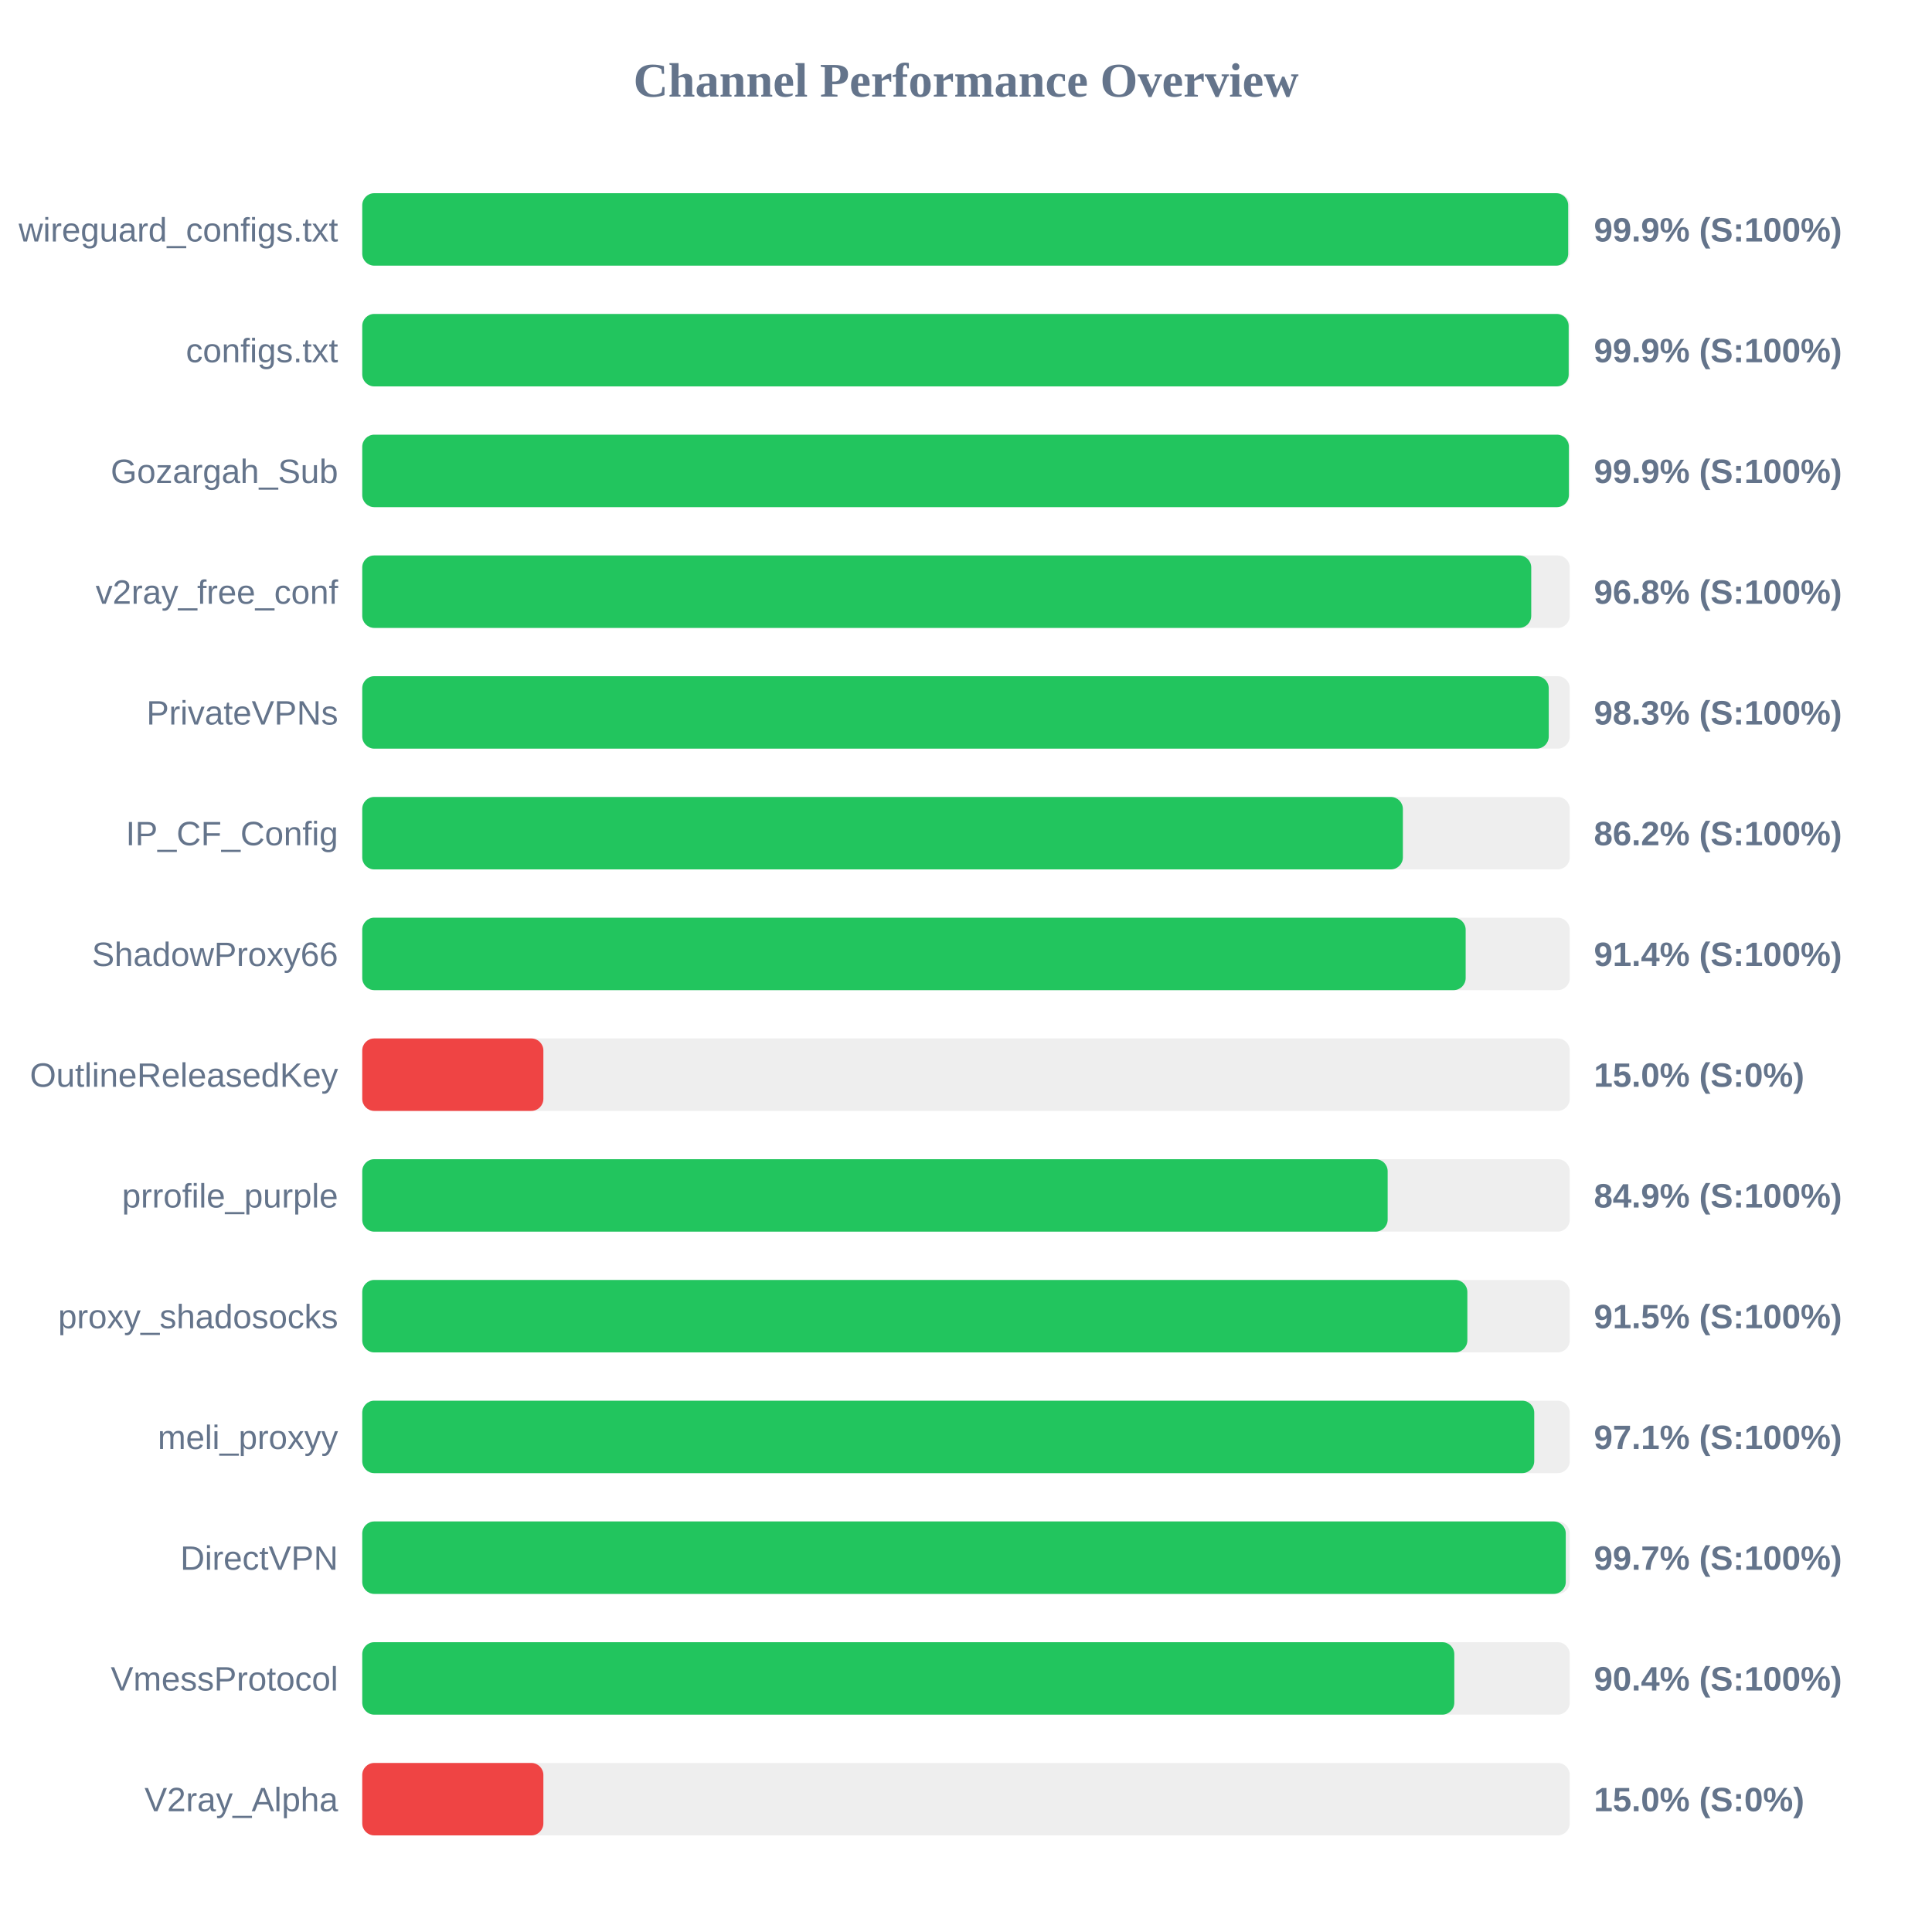
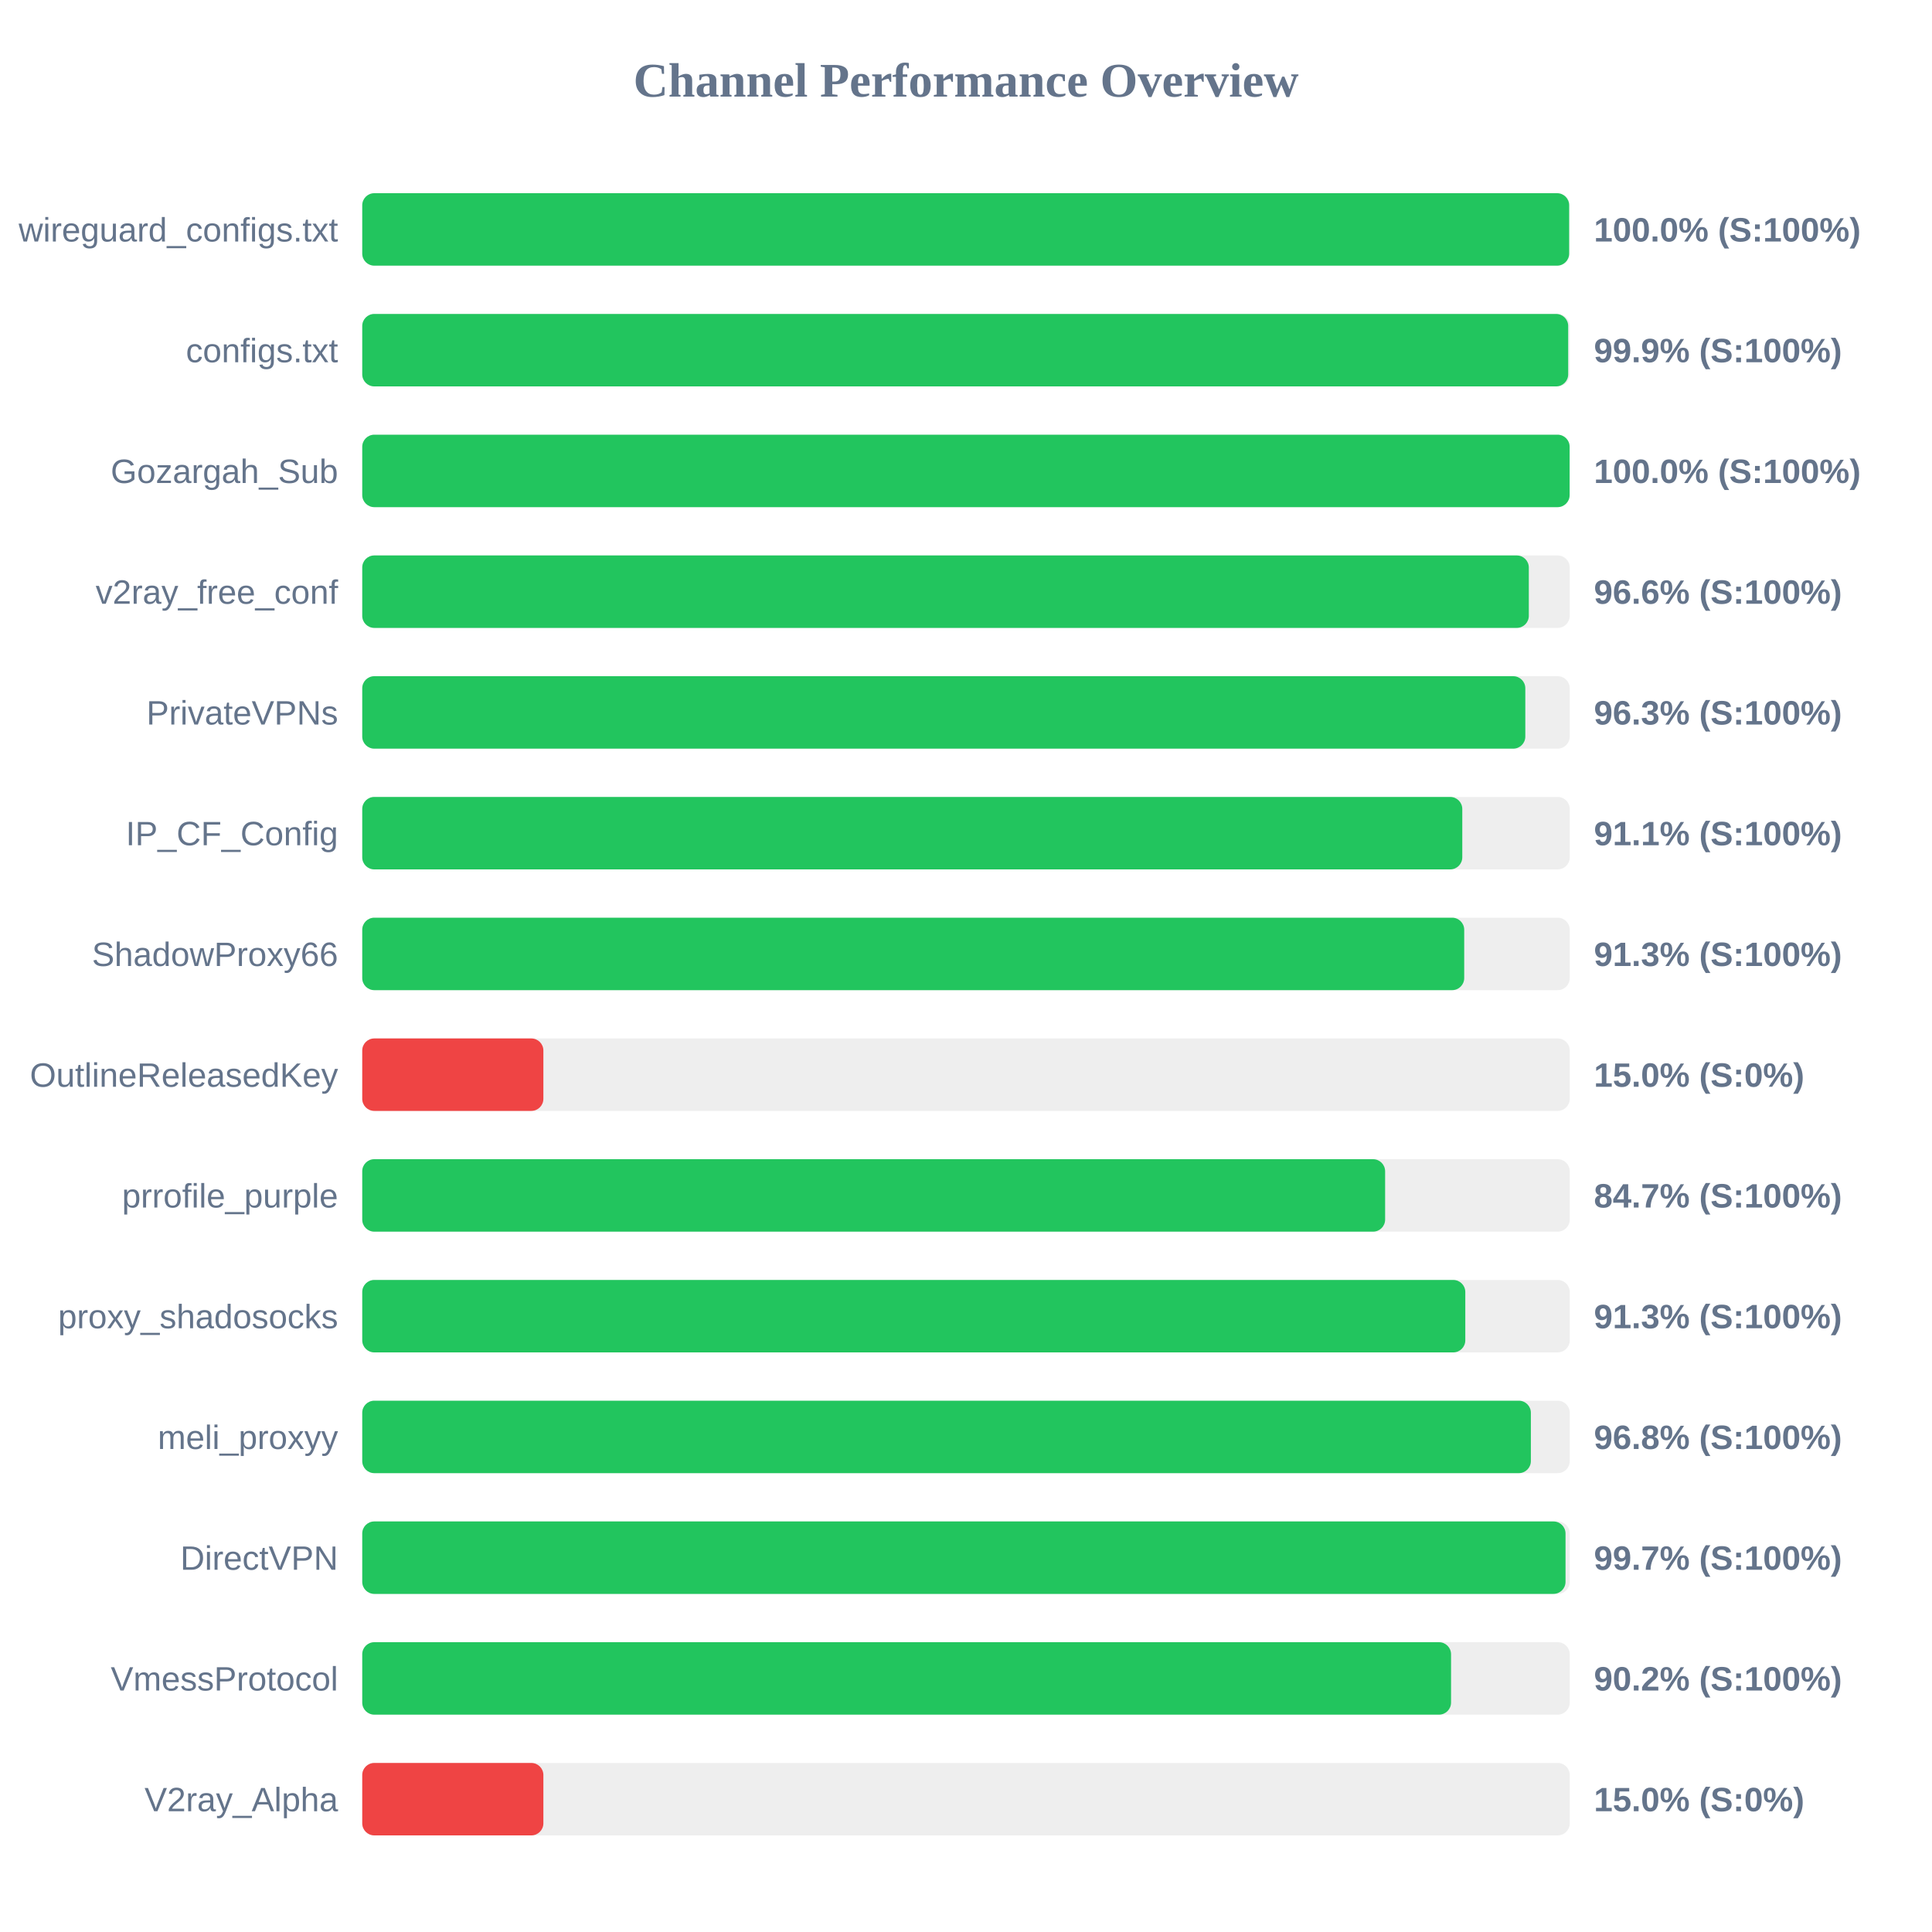
<svg xmlns="http://www.w3.org/2000/svg" width="800" height="800" version="1.1">
  <style>
        .row { font: 14px Arial; fill: #64748b; }
        .score { font: bold 14px Arial; fill: #64748b; }
    </style>
  <text x="400" y="40" text-anchor="middle" font-size="20px" font-weight="bold" fill="#64748b">Channel Performance Overview</text>
  <rect x="150" y="80" width="500" height="30" fill="#eee" rx="5" />
-   <rect x="150" y="80" width="499.35" height="30" fill="#22c55e" rx="5" />
+   <rect x="150" y="80" width="499.75" height="30" fill="#22c55e" rx="5" />
  <text x="140" y="100" text-anchor="end" class="row">wireguard_configs.txt</text>
-   <text x="660" y="100" text-anchor="start" class="score">99.9% (S:100%)</text>
+   <text x="660" y="100" text-anchor="start" class="score">100.0% (S:100%)</text>
  <rect x="150" y="130" width="500" height="30" fill="#eee" rx="5" />
-   <rect x="150" y="130" width="499.55" height="30" fill="#22c55e" rx="5" />
+   <rect x="150" y="130" width="499.35" height="30" fill="#22c55e" rx="5" />
  <text x="140" y="150" text-anchor="end" class="row">configs.txt</text>
  <text x="660" y="150" text-anchor="start" class="score">99.9% (S:100%)</text>
  <rect x="150" y="180" width="500" height="30" fill="#eee" rx="5" />
-   <rect x="150" y="180" width="499.65" height="30" fill="#22c55e" rx="5" />
+   <rect x="150" y="180" width="499.95" height="30" fill="#22c55e" rx="5" />
  <text x="140" y="200" text-anchor="end" class="row">Gozargah_Sub</text>
-   <text x="660" y="200" text-anchor="start" class="score">99.9% (S:100%)</text>
+   <text x="660" y="200" text-anchor="start" class="score">100.0% (S:100%)</text>
  <rect x="150" y="230" width="500" height="30" fill="#eee" rx="5" />
-   <rect x="150" y="230" width="484.05" height="30" fill="#22c55e" rx="5" />
+   <rect x="150" y="230" width="483.05" height="30" fill="#22c55e" rx="5" />
  <text x="140" y="250" text-anchor="end" class="row">v2ray_free_conf</text>
-   <text x="660" y="250" text-anchor="start" class="score">96.8% (S:100%)</text>
+   <text x="660" y="250" text-anchor="start" class="score">96.6% (S:100%)</text>
  <rect x="150" y="280" width="500" height="30" fill="#eee" rx="5" />
-   <rect x="150" y="280" width="491.3" height="30" fill="#22c55e" rx="5" />
+   <rect x="150" y="280" width="481.6" height="30" fill="#22c55e" rx="5" />
  <text x="140" y="300" text-anchor="end" class="row">PrivateVPNs</text>
-   <text x="660" y="300" text-anchor="start" class="score">98.3% (S:100%)</text>
+   <text x="660" y="300" text-anchor="start" class="score">96.3% (S:100%)</text>
  <rect x="150" y="330" width="500" height="30" fill="#eee" rx="5" />
-   <rect x="150" y="330" width="430.9" height="30" fill="#22c55e" rx="5" />
+   <rect x="150" y="330" width="455.5" height="30" fill="#22c55e" rx="5" />
  <text x="140" y="350" text-anchor="end" class="row">IP_CF_Config</text>
-   <text x="660" y="350" text-anchor="start" class="score">86.2% (S:100%)</text>
+   <text x="660" y="350" text-anchor="start" class="score">91.1% (S:100%)</text>
  <rect x="150" y="380" width="500" height="30" fill="#eee" rx="5" />
-   <rect x="150" y="380" width="456.9" height="30" fill="#22c55e" rx="5" />
+   <rect x="150" y="380" width="456.3" height="30" fill="#22c55e" rx="5" />
  <text x="140" y="400" text-anchor="end" class="row">ShadowProxy66</text>
-   <text x="660" y="400" text-anchor="start" class="score">91.4% (S:100%)</text>
+   <text x="660" y="400" text-anchor="start" class="score">91.3% (S:100%)</text>
  <rect x="150" y="430" width="500" height="30" fill="#eee" rx="5" />
  <rect x="150" y="430" width="75.0" height="30" fill="#ef4444" rx="5" />
  <text x="140" y="450" text-anchor="end" class="row">OutlineReleasedKey</text>
  <text x="660" y="450" text-anchor="start" class="score">15.0% (S:0%)</text>
  <rect x="150" y="480" width="500" height="30" fill="#eee" rx="5" />
-   <rect x="150" y="480" width="424.6" height="30" fill="#22c55e" rx="5" />
+   <rect x="150" y="480" width="423.55" height="30" fill="#22c55e" rx="5" />
  <text x="140" y="500" text-anchor="end" class="row">prrofile_purple</text>
-   <text x="660" y="500" text-anchor="start" class="score">84.9% (S:100%)</text>
+   <text x="660" y="500" text-anchor="start" class="score">84.7% (S:100%)</text>
  <rect x="150" y="530" width="500" height="30" fill="#eee" rx="5" />
-   <rect x="150" y="530" width="457.6" height="30" fill="#22c55e" rx="5" />
+   <rect x="150" y="530" width="456.75" height="30" fill="#22c55e" rx="5" />
  <text x="140" y="550" text-anchor="end" class="row">proxy_shadosocks</text>
-   <text x="660" y="550" text-anchor="start" class="score">91.5% (S:100%)</text>
+   <text x="660" y="550" text-anchor="start" class="score">91.3% (S:100%)</text>
  <rect x="150" y="580" width="500" height="30" fill="#eee" rx="5" />
-   <rect x="150" y="580" width="485.3" height="30" fill="#22c55e" rx="5" />
+   <rect x="150" y="580" width="483.9" height="30" fill="#22c55e" rx="5" />
  <text x="140" y="600" text-anchor="end" class="row">meli_proxyy</text>
-   <text x="660" y="600" text-anchor="start" class="score">97.1% (S:100%)</text>
+   <text x="660" y="600" text-anchor="start" class="score">96.8% (S:100%)</text>
  <rect x="150" y="630" width="500" height="30" fill="#eee" rx="5" />
-   <rect x="150" y="630" width="498.35" height="30" fill="#22c55e" rx="5" />
+   <rect x="150" y="630" width="498.25" height="30" fill="#22c55e" rx="5" />
  <text x="140" y="650" text-anchor="end" class="row">DirectVPN</text>
  <text x="660" y="650" text-anchor="start" class="score">99.7% (S:100%)</text>
  <rect x="150" y="680" width="500" height="30" fill="#eee" rx="5" />
-   <rect x="150" y="680" width="452.2" height="30" fill="#22c55e" rx="5" />
+   <rect x="150" y="680" width="450.85" height="30" fill="#22c55e" rx="5" />
  <text x="140" y="700" text-anchor="end" class="row">VmessProtocol</text>
-   <text x="660" y="700" text-anchor="start" class="score">90.4% (S:100%)</text>
+   <text x="660" y="700" text-anchor="start" class="score">90.2% (S:100%)</text>
  <rect x="150" y="730" width="500" height="30" fill="#eee" rx="5" />
  <rect x="150" y="730" width="75.0" height="30" fill="#ef4444" rx="5" />
  <text x="140" y="750" text-anchor="end" class="row">V2ray_Alpha</text>
  <text x="660" y="750" text-anchor="start" class="score">15.0% (S:0%)</text>
</svg>
